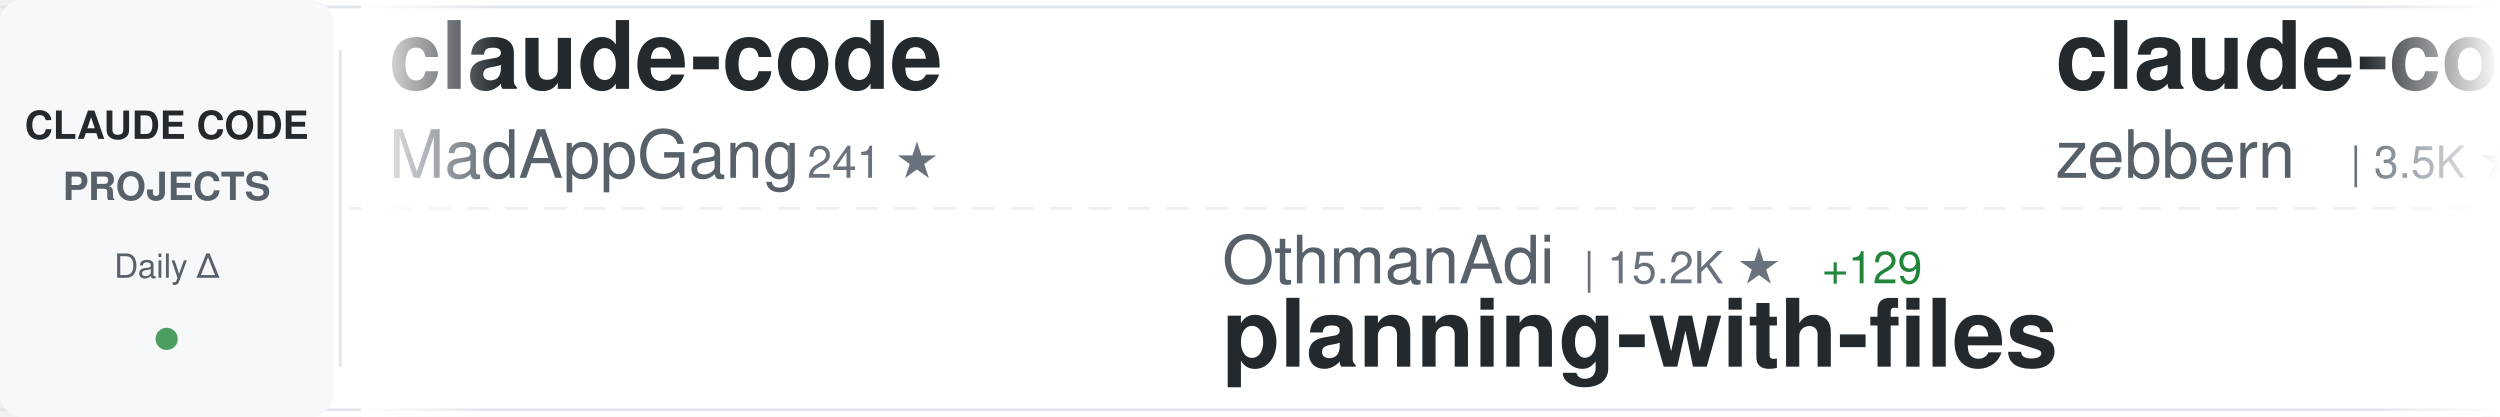
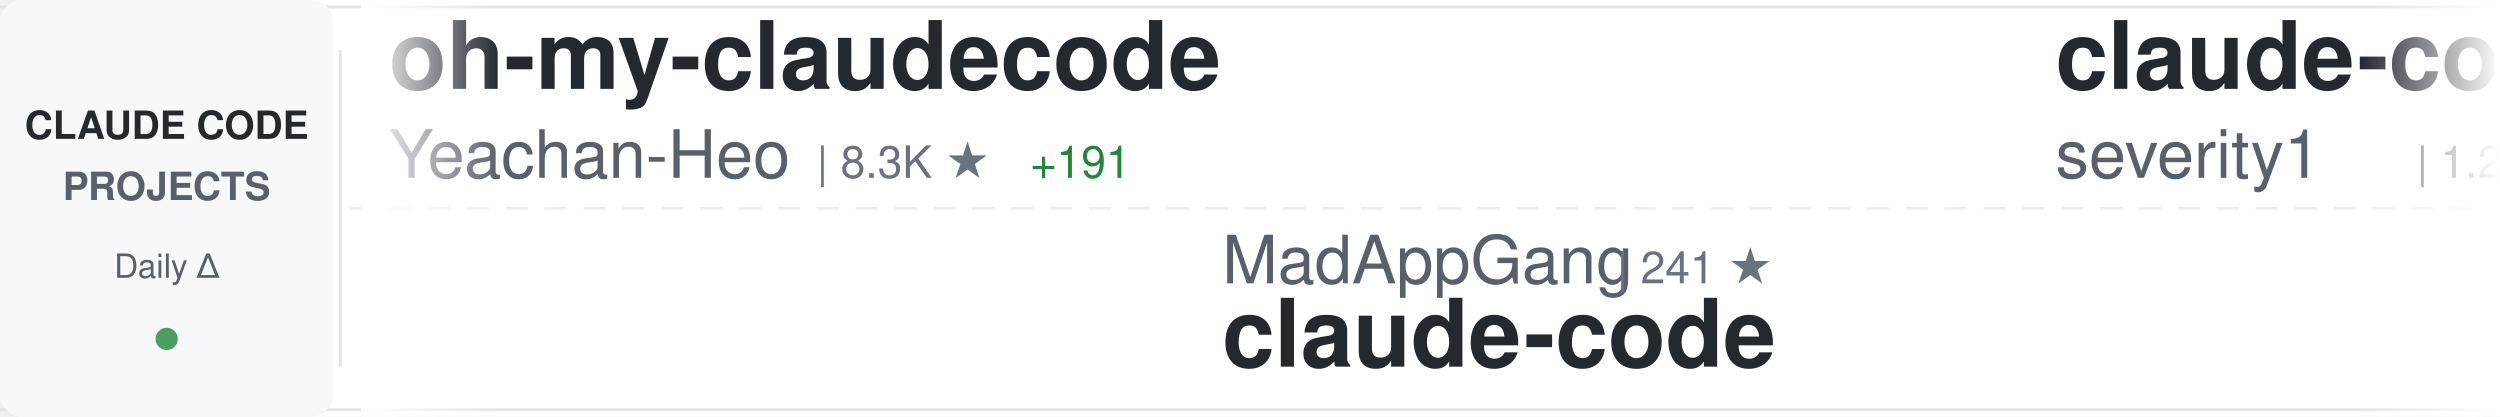
<svg xmlns="http://www.w3.org/2000/svg" width="900" height="150">
  <defs>
    <linearGradient id="awesomeLeftFade" x1="0%" y1="0%" x2="100%" y2="0%">
      <stop offset="0%" style="stop-color:#ffffff;stop-opacity:1" />
      <stop offset="100%" style="stop-color:#ffffff;stop-opacity:0" />
    </linearGradient>
    <linearGradient id="awesomeRightFade" x1="0%" y1="0%" x2="100%" y2="0%">
      <stop offset="0%" style="stop-color:#ffffff;stop-opacity:0" />
      <stop offset="100%" style="stop-color:#ffffff;stop-opacity:1" />
    </linearGradient>
  </defs>
  <rect width="900" height="150" fill="#ffffff" rx="8" />
  <rect x="0" y="2" width="900" height="1" fill="#e1e4e8" />
  <rect x="0" y="147" width="900" height="1" fill="#e1e4e8" />
  <line x1="0" y1="75" x2="900" y2="75" stroke="#e1e4e8" stroke-width="1" stroke-dasharray="8 6" opacity="0.6" />
  <rect x="0" y="0" width="120" height="150" fill="#f6f8fa" rx="8" />
  <text x="60" y="50" font-family="-apple-system, BlinkMacSystemFont, 'Segoe UI', Helvetica, Arial, sans-serif" font-size="14" font-weight="600" fill="#24292e" text-anchor="middle">CLAUDE CODE</text>
  <text x="60" y="72" font-family="-apple-system, BlinkMacSystemFont, 'Segoe UI', Helvetica, Arial, sans-serif" font-size="14" font-weight="600" fill="#586069" text-anchor="middle">PROJECTS</text>
  <text x="60" y="100" font-family="-apple-system, BlinkMacSystemFont, 'Segoe UI', Helvetica, Arial, sans-serif" font-size="12" font-weight="500" fill="#586069" text-anchor="middle">Daily Δ</text>
  <circle cx="60" cy="122" r="4" fill="#22863a" opacity="0.8" />
  <rect x="122" y="18" width="1" height="114" fill="#e1e4e8" />
  <clipPath id="awesomeTickerClip">
    <rect x="130" y="0" width="770" height="150" />
  </clipPath>
  <g clip-path="url(#awesomeTickerClip)">
    <g id="awesomeTickerItems">
      <animateTransform attributeName="transform" attributeType="XML" type="translate" from="0 0" to="-3000 0" dur="54s" repeatCount="indefinite" />
      <g transform="translate(0, 0)">
-         <text x="140" y="32" font-family="-apple-system, BlinkMacSystemFont, 'Segoe UI', Helvetica, Arial, sans-serif" font-size="34" font-weight="600" fill="#24292e">claude-code</text>
-         <text x="140" y="64" font-family="-apple-system, BlinkMacSystemFont, 'Segoe UI', Helvetica, Arial, sans-serif" font-size="24" font-weight="400" fill="#586069">MadAppGang</text>
-         <text x="282" y="64" font-family="-apple-system, BlinkMacSystemFont, 'Segoe UI', Helvetica, Arial, sans-serif" font-size="16" font-weight="500" fill="#6a737d">| 241 ★</text>
+         <text x="140" y="32" font-family="-apple-system, BlinkMacSystemFont, 'Segoe UI', Helvetica, Arial, sans-serif" font-size="34" font-weight="600" fill="#24292e">oh-my-claudecode</text>
+         <text x="140" y="64" font-family="-apple-system, BlinkMacSystemFont, 'Segoe UI', Helvetica, Arial, sans-serif" font-size="24" font-weight="400" fill="#586069">Yeachan-Heo</text>
+         <text x="294" y="64" font-family="-apple-system, BlinkMacSystemFont, 'Segoe UI', Helvetica, Arial, sans-serif" font-size="16" font-weight="500" fill="#6a737d">| 8.3K ★</text>
+         <text x="371" y="64" font-family="-apple-system, BlinkMacSystemFont, 'Segoe UI', Helvetica, Arial, sans-serif" font-size="16" font-weight="500" fill="#22863a"> +191</text>
      </g>
      <g transform="translate(300, 0)">
-         <text x="140" y="102" font-family="-apple-system, BlinkMacSystemFont, 'Segoe UI', Helvetica, Arial, sans-serif" font-size="24" font-weight="400" fill="#586069">OthmanAdi</text>
-         <text x="270" y="102" font-family="-apple-system, BlinkMacSystemFont, 'Segoe UI', Helvetica, Arial, sans-serif" font-size="16" font-weight="500" fill="#6a737d">| 15.2K ★</text>
-         <text x="356" y="102" font-family="-apple-system, BlinkMacSystemFont, 'Segoe UI', Helvetica, Arial, sans-serif" font-size="16" font-weight="500" fill="#22863a"> +129</text>
-         <text x="140" y="132" font-family="-apple-system, BlinkMacSystemFont, 'Segoe UI', Helvetica, Arial, sans-serif" font-size="34" font-weight="600" fill="#24292e">planning-with-files</text>
+         <text x="140" y="102" font-family="-apple-system, BlinkMacSystemFont, 'Segoe UI', Helvetica, Arial, sans-serif" font-size="24" font-weight="400" fill="#586069">MadAppGang</text>
+         <text x="282" y="102" font-family="-apple-system, BlinkMacSystemFont, 'Segoe UI', Helvetica, Arial, sans-serif" font-size="16" font-weight="500" fill="#6a737d">| 241 ★</text>
+         <text x="140" y="132" font-family="-apple-system, BlinkMacSystemFont, 'Segoe UI', Helvetica, Arial, sans-serif" font-size="34" font-weight="600" fill="#24292e">claude-code</text>
      </g>
      <g transform="translate(600, 0)">
-         <text x="140" y="32" font-family="-apple-system, BlinkMacSystemFont, 'Segoe UI', Helvetica, Arial, sans-serif" font-size="34" font-weight="600" fill="#24292e">claude-code-guide</text>
-         <text x="140" y="64" font-family="-apple-system, BlinkMacSystemFont, 'Segoe UI', Helvetica, Arial, sans-serif" font-size="24" font-weight="400" fill="#586069">zebbern</text>
-         <text x="246" y="64" font-family="-apple-system, BlinkMacSystemFont, 'Segoe UI', Helvetica, Arial, sans-serif" font-size="16" font-weight="500" fill="#6a737d">| 3.5K ★</text>
-         <text x="323" y="64" font-family="-apple-system, BlinkMacSystemFont, 'Segoe UI', Helvetica, Arial, sans-serif" font-size="16" font-weight="500" fill="#22863a"> +7</text>
+         <text x="140" y="32" font-family="-apple-system, BlinkMacSystemFont, 'Segoe UI', Helvetica, Arial, sans-serif" font-size="34" font-weight="600" fill="#24292e">claude-code-prompt-impro...</text>
+         <text x="140" y="64" font-family="-apple-system, BlinkMacSystemFont, 'Segoe UI', Helvetica, Arial, sans-serif" font-size="24" font-weight="400" fill="#586069">severity1</text>
+         <text x="270" y="64" font-family="-apple-system, BlinkMacSystemFont, 'Segoe UI', Helvetica, Arial, sans-serif" font-size="16" font-weight="500" fill="#6a737d">| 1.2K ★</text>
+         <text x="347" y="64" font-family="-apple-system, BlinkMacSystemFont, 'Segoe UI', Helvetica, Arial, sans-serif" font-size="16" font-weight="500" fill="#22863a"> +1</text>
      </g>
      <g transform="translate(900, 0)">
-         <text x="140" y="102" font-family="-apple-system, BlinkMacSystemFont, 'Segoe UI', Helvetica, Arial, sans-serif" font-size="24" font-weight="400" fill="#586069">darcyegb</text>
-         <text x="258" y="102" font-family="-apple-system, BlinkMacSystemFont, 'Segoe UI', Helvetica, Arial, sans-serif" font-size="16" font-weight="500" fill="#6a737d">| 574 ★</text>
-         <text x="326" y="102" font-family="-apple-system, BlinkMacSystemFont, 'Segoe UI', Helvetica, Arial, sans-serif" font-size="16" font-weight="500" fill="#22863a"> +2</text>
-         <text x="140" y="132" font-family="-apple-system, BlinkMacSystemFont, 'Segoe UI', Helvetica, Arial, sans-serif" font-size="34" font-weight="600" fill="#24292e">ClaudeCodeAgents</text>
+         <text x="140" y="102" font-family="-apple-system, BlinkMacSystemFont, 'Segoe UI', Helvetica, Arial, sans-serif" font-size="24" font-weight="400" fill="#586069">winfunc</text>
+         <text x="246" y="102" font-family="-apple-system, BlinkMacSystemFont, 'Segoe UI', Helvetica, Arial, sans-serif" font-size="16" font-weight="500" fill="#6a737d">| 20.8K ★</text>
+         <text x="332" y="102" font-family="-apple-system, BlinkMacSystemFont, 'Segoe UI', Helvetica, Arial, sans-serif" font-size="16" font-weight="500" fill="#22863a"> +16</text>
+         <text x="140" y="132" font-family="-apple-system, BlinkMacSystemFont, 'Segoe UI', Helvetica, Arial, sans-serif" font-size="34" font-weight="600" fill="#24292e">opcode</text>
      </g>
      <g transform="translate(1200, 0)">
-         <text x="140" y="32" font-family="-apple-system, BlinkMacSystemFont, 'Segoe UI', Helvetica, Arial, sans-serif" font-size="34" font-weight="600" fill="#24292e">claude-code-system-promp...</text>
-         <text x="140" y="64" font-family="-apple-system, BlinkMacSystemFont, 'Segoe UI', Helvetica, Arial, sans-serif" font-size="24" font-weight="400" fill="#586069">Piebald-AI</text>
-         <text x="282" y="64" font-family="-apple-system, BlinkMacSystemFont, 'Segoe UI', Helvetica, Arial, sans-serif" font-size="16" font-weight="500" fill="#6a737d">| 5.3K ★</text>
-         <text x="359" y="64" font-family="-apple-system, BlinkMacSystemFont, 'Segoe UI', Helvetica, Arial, sans-serif" font-size="16" font-weight="500" fill="#22863a"> +58</text>
+         <text x="140" y="32" font-family="-apple-system, BlinkMacSystemFont, 'Segoe UI', Helvetica, Arial, sans-serif" font-size="34" font-weight="600" fill="#24292e">claude-code-base-action</text>
+         <text x="140" y="64" font-family="-apple-system, BlinkMacSystemFont, 'Segoe UI', Helvetica, Arial, sans-serif" font-size="24" font-weight="400" fill="#586069">anthropics</text>
+         <text x="282" y="64" font-family="-apple-system, BlinkMacSystemFont, 'Segoe UI', Helvetica, Arial, sans-serif" font-size="16" font-weight="500" fill="#6a737d">| 592 ★</text>
+         <text x="350" y="64" font-family="-apple-system, BlinkMacSystemFont, 'Segoe UI', Helvetica, Arial, sans-serif" font-size="16" font-weight="500" fill="#22863a"> +1</text>
      </g>
      <g transform="translate(1500, 0)">
-         <text x="140" y="102" font-family="-apple-system, BlinkMacSystemFont, 'Segoe UI', Helvetica, Arial, sans-serif" font-size="24" font-weight="400" fill="#586069">zhukunpenglinyutong</text>
-         <text x="390" y="102" font-family="-apple-system, BlinkMacSystemFont, 'Segoe UI', Helvetica, Arial, sans-serif" font-size="16" font-weight="500" fill="#6a737d">| 1.5K ★</text>
-         <text x="467" y="102" font-family="-apple-system, BlinkMacSystemFont, 'Segoe UI', Helvetica, Arial, sans-serif" font-size="16" font-weight="500" fill="#22863a"> +16</text>
-         <text x="140" y="132" font-family="-apple-system, BlinkMacSystemFont, 'Segoe UI', Helvetica, Arial, sans-serif" font-size="34" font-weight="600" fill="#24292e">idea-claude-code-gui</text>
+         <text x="140" y="102" font-family="-apple-system, BlinkMacSystemFont, 'Segoe UI', Helvetica, Arial, sans-serif" font-size="24" font-weight="400" fill="#586069">lyconear</text>
+         <text x="258" y="102" font-family="-apple-system, BlinkMacSystemFont, 'Segoe UI', Helvetica, Arial, sans-serif" font-size="16" font-weight="500" fill="#6a737d">| 4 ★</text>
+         <text x="140" y="132" font-family="-apple-system, BlinkMacSystemFont, 'Segoe UI', Helvetica, Arial, sans-serif" font-size="34" font-weight="600" fill="#24292e">Claude-Code</text>
      </g>
      <g transform="translate(1800, 0)">
-         <text x="140" y="32" font-family="-apple-system, BlinkMacSystemFont, 'Segoe UI', Helvetica, Arial, sans-serif" font-size="34" font-weight="600" fill="#24292e">claude-code-mastering</text>
-         <text x="140" y="64" font-family="-apple-system, BlinkMacSystemFont, 'Segoe UI', Helvetica, Arial, sans-serif" font-size="24" font-weight="400" fill="#586069">revfactory</text>
-         <text x="282" y="64" font-family="-apple-system, BlinkMacSystemFont, 'Segoe UI', Helvetica, Arial, sans-serif" font-size="16" font-weight="500" fill="#6a737d">| 759 ★</text>
-         <text x="350" y="64" font-family="-apple-system, BlinkMacSystemFont, 'Segoe UI', Helvetica, Arial, sans-serif" font-size="16" font-weight="500" fill="#22863a"> +3</text>
+         <text x="140" y="32" font-family="-apple-system, BlinkMacSystemFont, 'Segoe UI', Helvetica, Arial, sans-serif" font-size="34" font-weight="600" fill="#24292e">Claude-Code-Remote</text>
+         <text x="140" y="64" font-family="-apple-system, BlinkMacSystemFont, 'Segoe UI', Helvetica, Arial, sans-serif" font-size="24" font-weight="400" fill="#586069">JessyTsui</text>
+         <text x="270" y="64" font-family="-apple-system, BlinkMacSystemFont, 'Segoe UI', Helvetica, Arial, sans-serif" font-size="16" font-weight="500" fill="#6a737d">| 1.1K ★</text>
+         <text x="347" y="64" font-family="-apple-system, BlinkMacSystemFont, 'Segoe UI', Helvetica, Arial, sans-serif" font-size="16" font-weight="500" fill="#22863a"> +6</text>
      </g>
      <g transform="translate(2100, 0)">
-         <text x="140" y="102" font-family="-apple-system, BlinkMacSystemFont, 'Segoe UI', Helvetica, Arial, sans-serif" font-size="24" font-weight="400" fill="#586069">RichardAtCT</text>
-         <text x="294" y="102" font-family="-apple-system, BlinkMacSystemFont, 'Segoe UI', Helvetica, Arial, sans-serif" font-size="16" font-weight="500" fill="#6a737d">| 1.9K ★</text>
-         <text x="371" y="102" font-family="-apple-system, BlinkMacSystemFont, 'Segoe UI', Helvetica, Arial, sans-serif" font-size="16" font-weight="500" fill="#22863a"> +18</text>
-         <text x="140" y="132" font-family="-apple-system, BlinkMacSystemFont, 'Segoe UI', Helvetica, Arial, sans-serif" font-size="34" font-weight="600" fill="#24292e">claude-code-telegram</text>
+         <text x="140" y="102" font-family="-apple-system, BlinkMacSystemFont, 'Segoe UI', Helvetica, Arial, sans-serif" font-size="24" font-weight="400" fill="#586069">OneRedOak</text>
+         <text x="270" y="102" font-family="-apple-system, BlinkMacSystemFont, 'Segoe UI', Helvetica, Arial, sans-serif" font-size="16" font-weight="500" fill="#6a737d">| 3.7K ★</text>
+         <text x="347" y="102" font-family="-apple-system, BlinkMacSystemFont, 'Segoe UI', Helvetica, Arial, sans-serif" font-size="16" font-weight="500" fill="#22863a"> +4</text>
+         <text x="140" y="132" font-family="-apple-system, BlinkMacSystemFont, 'Segoe UI', Helvetica, Arial, sans-serif" font-size="34" font-weight="600" fill="#24292e">claude-code-workflows</text>
      </g>
      <g transform="translate(2400, 0)">
-         <text x="140" y="32" font-family="-apple-system, BlinkMacSystemFont, 'Segoe UI', Helvetica, Arial, sans-serif" font-size="34" font-weight="600" fill="#24292e">CLIProxyAPI</text>
-         <text x="140" y="64" font-family="-apple-system, BlinkMacSystemFont, 'Segoe UI', Helvetica, Arial, sans-serif" font-size="24" font-weight="400" fill="#586069">router-for-me</text>
-         <text x="318" y="64" font-family="-apple-system, BlinkMacSystemFont, 'Segoe UI', Helvetica, Arial, sans-serif" font-size="16" font-weight="500" fill="#6a737d">| 13.0K ★</text>
-         <text x="404" y="64" font-family="-apple-system, BlinkMacSystemFont, 'Segoe UI', Helvetica, Arial, sans-serif" font-size="16" font-weight="500" fill="#22863a"> +260</text>
+         <text x="140" y="32" font-family="-apple-system, BlinkMacSystemFont, 'Segoe UI', Helvetica, Arial, sans-serif" font-size="34" font-weight="600" fill="#24292e">Claudable</text>
+         <text x="140" y="64" font-family="-apple-system, BlinkMacSystemFont, 'Segoe UI', Helvetica, Arial, sans-serif" font-size="24" font-weight="400" fill="#586069">opactorai</text>
+         <text x="270" y="64" font-family="-apple-system, BlinkMacSystemFont, 'Segoe UI', Helvetica, Arial, sans-serif" font-size="16" font-weight="500" fill="#6a737d">| 3.8K ★</text>
+         <text x="347" y="64" font-family="-apple-system, BlinkMacSystemFont, 'Segoe UI', Helvetica, Arial, sans-serif" font-size="16" font-weight="500" fill="#22863a"> +2</text>
      </g>
      <g transform="translate(2700, 0)">
-         <text x="140" y="102" font-family="-apple-system, BlinkMacSystemFont, 'Segoe UI', Helvetica, Arial, sans-serif" font-size="24" font-weight="400" fill="#586069">disler</text>
-         <text x="234" y="102" font-family="-apple-system, BlinkMacSystemFont, 'Segoe UI', Helvetica, Arial, sans-serif" font-size="16" font-weight="500" fill="#6a737d">| 3.2K ★</text>
-         <text x="311" y="102" font-family="-apple-system, BlinkMacSystemFont, 'Segoe UI', Helvetica, Arial, sans-serif" font-size="16" font-weight="500" fill="#22863a"> +14</text>
-         <text x="140" y="132" font-family="-apple-system, BlinkMacSystemFont, 'Segoe UI', Helvetica, Arial, sans-serif" font-size="34" font-weight="600" fill="#24292e">claude-code-hooks-master...</text>
+         <text x="140" y="102" font-family="-apple-system, BlinkMacSystemFont, 'Segoe UI', Helvetica, Arial, sans-serif" font-size="24" font-weight="400" fill="#586069">kn1026</text>
+         <text x="234" y="102" font-family="-apple-system, BlinkMacSystemFont, 'Segoe UI', Helvetica, Arial, sans-serif" font-size="16" font-weight="500" fill="#6a737d">| 704 ★</text>
+         <text x="302" y="102" font-family="-apple-system, BlinkMacSystemFont, 'Segoe UI', Helvetica, Arial, sans-serif" font-size="16" font-weight="500" fill="#22863a"> +1</text>
+         <text x="140" y="132" font-family="-apple-system, BlinkMacSystemFont, 'Segoe UI', Helvetica, Arial, sans-serif" font-size="34" font-weight="600" fill="#24292e">cc</text>
      </g>
      <g transform="translate(3000, 0)">
-         <text x="140" y="32" font-family="-apple-system, BlinkMacSystemFont, 'Segoe UI', Helvetica, Arial, sans-serif" font-size="34" font-weight="600" fill="#24292e">claude-code</text>
-         <text x="140" y="64" font-family="-apple-system, BlinkMacSystemFont, 'Segoe UI', Helvetica, Arial, sans-serif" font-size="24" font-weight="400" fill="#586069">MadAppGang</text>
-         <text x="282" y="64" font-family="-apple-system, BlinkMacSystemFont, 'Segoe UI', Helvetica, Arial, sans-serif" font-size="16" font-weight="500" fill="#6a737d">| 241 ★</text>
+         <text x="140" y="32" font-family="-apple-system, BlinkMacSystemFont, 'Segoe UI', Helvetica, Arial, sans-serif" font-size="34" font-weight="600" fill="#24292e">oh-my-claudecode</text>
+         <text x="140" y="64" font-family="-apple-system, BlinkMacSystemFont, 'Segoe UI', Helvetica, Arial, sans-serif" font-size="24" font-weight="400" fill="#586069">Yeachan-Heo</text>
+         <text x="294" y="64" font-family="-apple-system, BlinkMacSystemFont, 'Segoe UI', Helvetica, Arial, sans-serif" font-size="16" font-weight="500" fill="#6a737d">| 8.3K ★</text>
+         <text x="371" y="64" font-family="-apple-system, BlinkMacSystemFont, 'Segoe UI', Helvetica, Arial, sans-serif" font-size="16" font-weight="500" fill="#22863a"> +191</text>
      </g>
      <g transform="translate(3300, 0)">
-         <text x="140" y="102" font-family="-apple-system, BlinkMacSystemFont, 'Segoe UI', Helvetica, Arial, sans-serif" font-size="24" font-weight="400" fill="#586069">OthmanAdi</text>
-         <text x="270" y="102" font-family="-apple-system, BlinkMacSystemFont, 'Segoe UI', Helvetica, Arial, sans-serif" font-size="16" font-weight="500" fill="#6a737d">| 15.2K ★</text>
-         <text x="356" y="102" font-family="-apple-system, BlinkMacSystemFont, 'Segoe UI', Helvetica, Arial, sans-serif" font-size="16" font-weight="500" fill="#22863a"> +129</text>
-         <text x="140" y="132" font-family="-apple-system, BlinkMacSystemFont, 'Segoe UI', Helvetica, Arial, sans-serif" font-size="34" font-weight="600" fill="#24292e">planning-with-files</text>
+         <text x="140" y="102" font-family="-apple-system, BlinkMacSystemFont, 'Segoe UI', Helvetica, Arial, sans-serif" font-size="24" font-weight="400" fill="#586069">MadAppGang</text>
+         <text x="282" y="102" font-family="-apple-system, BlinkMacSystemFont, 'Segoe UI', Helvetica, Arial, sans-serif" font-size="16" font-weight="500" fill="#6a737d">| 241 ★</text>
+         <text x="140" y="132" font-family="-apple-system, BlinkMacSystemFont, 'Segoe UI', Helvetica, Arial, sans-serif" font-size="34" font-weight="600" fill="#24292e">claude-code</text>
      </g>
      <g transform="translate(3600, 0)">
-         <text x="140" y="32" font-family="-apple-system, BlinkMacSystemFont, 'Segoe UI', Helvetica, Arial, sans-serif" font-size="34" font-weight="600" fill="#24292e">claude-code-guide</text>
-         <text x="140" y="64" font-family="-apple-system, BlinkMacSystemFont, 'Segoe UI', Helvetica, Arial, sans-serif" font-size="24" font-weight="400" fill="#586069">zebbern</text>
-         <text x="246" y="64" font-family="-apple-system, BlinkMacSystemFont, 'Segoe UI', Helvetica, Arial, sans-serif" font-size="16" font-weight="500" fill="#6a737d">| 3.5K ★</text>
-         <text x="323" y="64" font-family="-apple-system, BlinkMacSystemFont, 'Segoe UI', Helvetica, Arial, sans-serif" font-size="16" font-weight="500" fill="#22863a"> +7</text>
+         <text x="140" y="32" font-family="-apple-system, BlinkMacSystemFont, 'Segoe UI', Helvetica, Arial, sans-serif" font-size="34" font-weight="600" fill="#24292e">claude-code-prompt-impro...</text>
+         <text x="140" y="64" font-family="-apple-system, BlinkMacSystemFont, 'Segoe UI', Helvetica, Arial, sans-serif" font-size="24" font-weight="400" fill="#586069">severity1</text>
+         <text x="270" y="64" font-family="-apple-system, BlinkMacSystemFont, 'Segoe UI', Helvetica, Arial, sans-serif" font-size="16" font-weight="500" fill="#6a737d">| 1.2K ★</text>
+         <text x="347" y="64" font-family="-apple-system, BlinkMacSystemFont, 'Segoe UI', Helvetica, Arial, sans-serif" font-size="16" font-weight="500" fill="#22863a"> +1</text>
      </g>
      <g transform="translate(3900, 0)">
-         <text x="140" y="102" font-family="-apple-system, BlinkMacSystemFont, 'Segoe UI', Helvetica, Arial, sans-serif" font-size="24" font-weight="400" fill="#586069">darcyegb</text>
-         <text x="258" y="102" font-family="-apple-system, BlinkMacSystemFont, 'Segoe UI', Helvetica, Arial, sans-serif" font-size="16" font-weight="500" fill="#6a737d">| 574 ★</text>
-         <text x="326" y="102" font-family="-apple-system, BlinkMacSystemFont, 'Segoe UI', Helvetica, Arial, sans-serif" font-size="16" font-weight="500" fill="#22863a"> +2</text>
-         <text x="140" y="132" font-family="-apple-system, BlinkMacSystemFont, 'Segoe UI', Helvetica, Arial, sans-serif" font-size="34" font-weight="600" fill="#24292e">ClaudeCodeAgents</text>
+         <text x="140" y="102" font-family="-apple-system, BlinkMacSystemFont, 'Segoe UI', Helvetica, Arial, sans-serif" font-size="24" font-weight="400" fill="#586069">winfunc</text>
+         <text x="246" y="102" font-family="-apple-system, BlinkMacSystemFont, 'Segoe UI', Helvetica, Arial, sans-serif" font-size="16" font-weight="500" fill="#6a737d">| 20.8K ★</text>
+         <text x="332" y="102" font-family="-apple-system, BlinkMacSystemFont, 'Segoe UI', Helvetica, Arial, sans-serif" font-size="16" font-weight="500" fill="#22863a"> +16</text>
+         <text x="140" y="132" font-family="-apple-system, BlinkMacSystemFont, 'Segoe UI', Helvetica, Arial, sans-serif" font-size="34" font-weight="600" fill="#24292e">opcode</text>
      </g>
    </g>
  </g>
  <rect x="130" y="0" width="50" height="150" fill="url(#awesomeLeftFade)" />
  <rect x="850" y="0" width="50" height="150" fill="url(#awesomeRightFade)" />
</svg>
